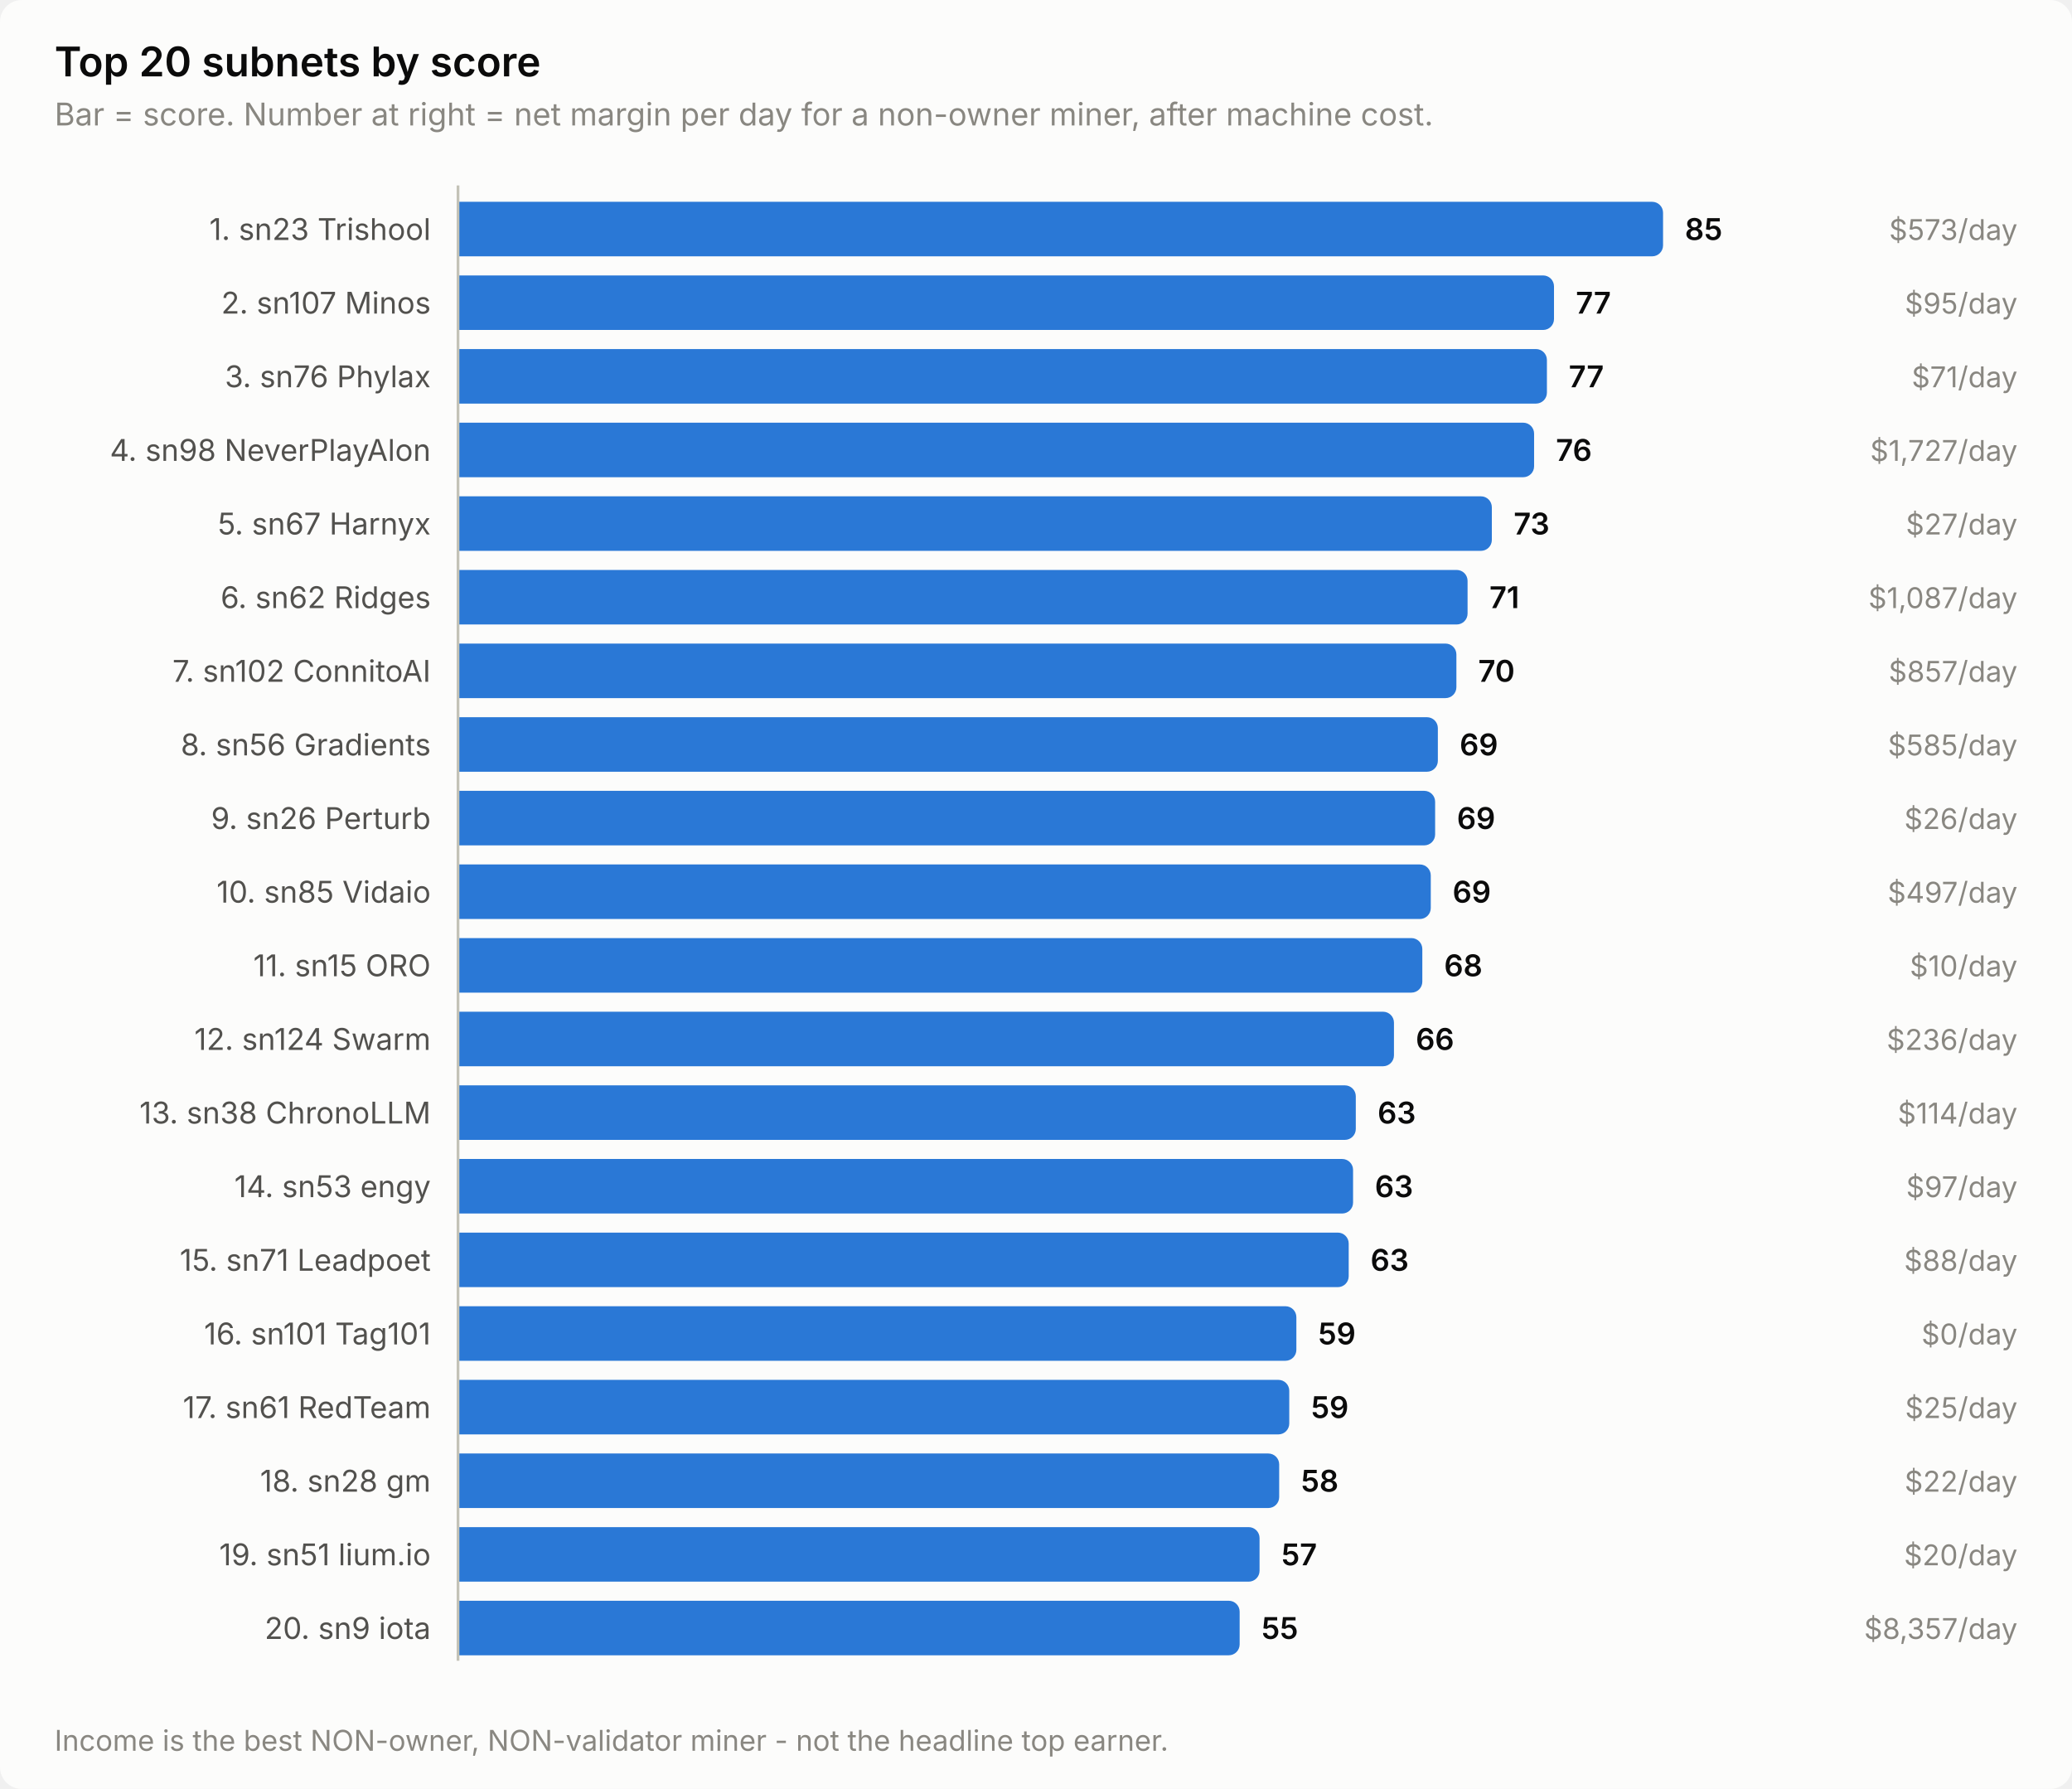
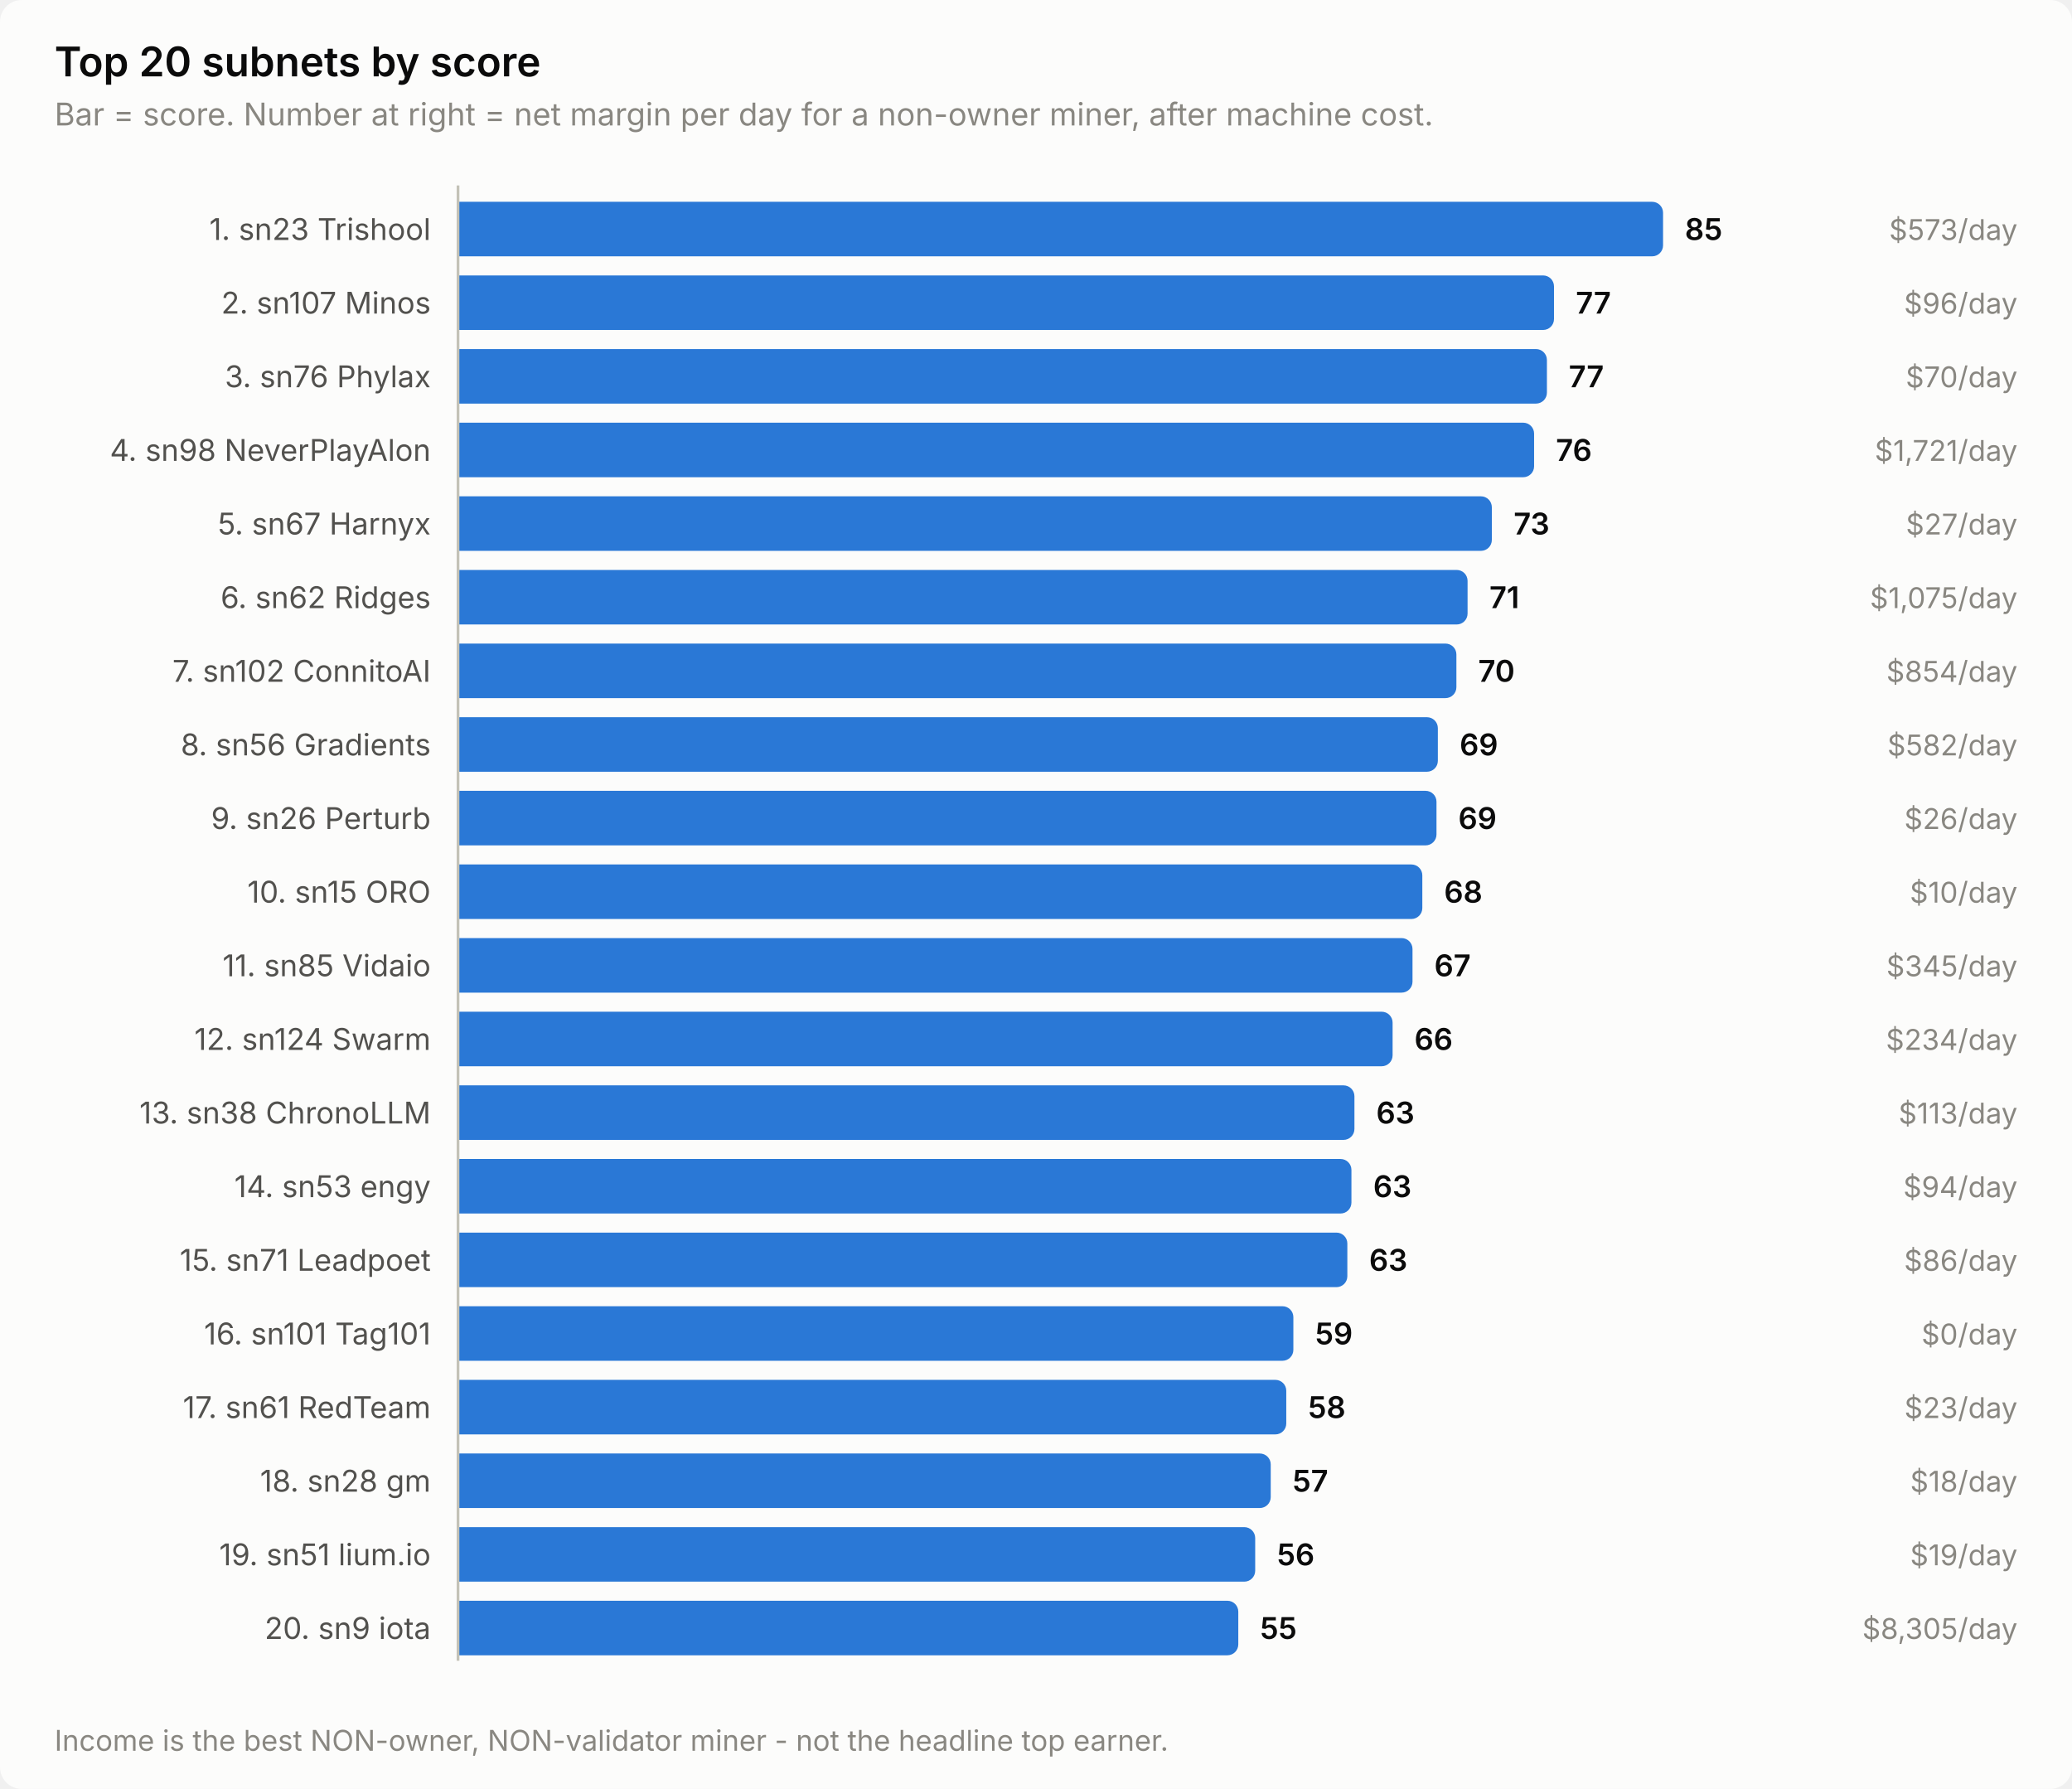
<svg xmlns="http://www.w3.org/2000/svg" width="760" height="656" viewBox="0 0 760 656" role="img" aria-label="Top 20 subnets by score">
  <style>
    text { font-family: system-ui, -apple-system, 'Segoe UI', sans-serif; }
    .t-title { font-size: 15px; font-weight: 600; }
    .t-sub { font-size: 11.5px; }
    .t-lab { font-size: 11px; }
    .t-val { font-size: 11px; font-weight: 600; font-variant-numeric: tabular-nums; }
    .t-tick { font-size: 10.5px; font-variant-numeric: tabular-nums; }

    .surface { fill: #fcfcfb; }
    .ink { fill: #0b0b0b; }
    .ink2 { fill: #52514e; }
    .muted { fill: #898781; }
    .grid { stroke: #e1e0d9; }
    .axis { stroke: #c3c2b7; }
    .accent { fill: #2a78d6; }
    .critical { fill: #d03b3b; }
    .deemph { fill: #d8d7d0; }

    @media (prefers-color-scheme: dark) {
      .surface { fill: #1a1a19; }
      .ink { fill: #ffffff; }
      .ink2 { fill: #c3c2b7; }
      .muted { fill: #898781; }
      .grid { stroke: #2c2c2a; }
      .axis { stroke: #383835; }
      .accent { fill: #3987e5; }
      .deemph { fill: #3a3a37; }
    }
</style>
  <rect class="surface" width="760" height="656" rx="8" />
  <text class="ink t-title" x="20" y="28">Top 20 subnets by score</text>
  <text class="muted t-sub" x="20" y="46">Bar = score. Number at right = net margin per day for a non-owner miner, after machine cost.</text>
  <text class="ink2 t-lab" x="158" y="88" text-anchor="end">1. sn23 Trishool</text>
  <path class="accent" d="M168.0,74.0 H606.0 a4.0,4.0 0 0 1 4.0,4.0 V90.0 a4.0,4.0 0 0 1 -4.0,4.0 H168.0 Z" />
  <text class="ink t-val" x="618.0" y="88">85</text>
  <text class="muted t-tick" x="740" y="88" text-anchor="end">$573/day</text>
  <text class="ink2 t-lab" x="158" y="115" text-anchor="end">2. sn107 Minos</text>
  <path class="accent" d="M168.0,101.0 H566.0 a4.0,4.0 0 0 1 4.0,4.0 V117.0 a4.0,4.0 0 0 1 -4.0,4.0 H168.0 Z" />
  <text class="ink t-val" x="578.0" y="115">77</text>
-   <text class="muted t-tick" x="740" y="115" text-anchor="end">$95/day</text>
+   <text class="muted t-tick" x="740" y="115" text-anchor="end">$96/day</text>
  <text class="ink2 t-lab" x="158" y="142" text-anchor="end">3. sn76 Phylax</text>
  <path class="accent" d="M168.0,128.0 H563.4 a4.0,4.0 0 0 1 4.0,4.0 V144.0 a4.0,4.0 0 0 1 -4.0,4.0 H168.0 Z" />
  <text class="ink t-val" x="575.4" y="142">77</text>
-   <text class="muted t-tick" x="740" y="142" text-anchor="end">$71/day</text>
+   <text class="muted t-tick" x="740" y="142" text-anchor="end">$70/day</text>
  <text class="ink2 t-lab" x="158" y="169" text-anchor="end">4. sn98 NeverPlayAlon</text>
  <path class="accent" d="M168.0,155.0 H558.7 a4.0,4.0 0 0 1 4.0,4.0 V171.0 a4.0,4.0 0 0 1 -4.0,4.0 H168.0 Z" />
  <text class="ink t-val" x="570.7" y="169">76</text>
-   <text class="muted t-tick" x="740" y="169" text-anchor="end">$1,727/day</text>
+   <text class="muted t-tick" x="740" y="169" text-anchor="end">$1,721/day</text>
  <text class="ink2 t-lab" x="158" y="196" text-anchor="end">5. sn67 Harnyx</text>
  <path class="accent" d="M168.0,182.0 H543.2 a4.0,4.0 0 0 1 4.0,4.0 V198.0 a4.0,4.0 0 0 1 -4.0,4.0 H168.0 Z" />
  <text class="ink t-val" x="555.2" y="196">73</text>
  <text class="muted t-tick" x="740" y="196" text-anchor="end">$27/day</text>
  <text class="ink2 t-lab" x="158" y="223" text-anchor="end">6. sn62 Ridges</text>
  <path class="accent" d="M168.0,209.0 H534.3 a4.0,4.0 0 0 1 4.0,4.0 V225.0 a4.0,4.0 0 0 1 -4.0,4.0 H168.0 Z" />
  <text class="ink t-val" x="546.3" y="223">71</text>
-   <text class="muted t-tick" x="740" y="223" text-anchor="end">$1,087/day</text>
+   <text class="muted t-tick" x="740" y="223" text-anchor="end">$1,075/day</text>
  <text class="ink2 t-lab" x="158" y="250" text-anchor="end">7. sn102 ConnitoAI</text>
  <path class="accent" d="M168.0,236.0 H530.2 a4.0,4.0 0 0 1 4.0,4.0 V252.0 a4.0,4.0 0 0 1 -4.0,4.0 H168.0 Z" />
  <text class="ink t-val" x="542.2" y="250">70</text>
-   <text class="muted t-tick" x="740" y="250" text-anchor="end">$857/day</text>
+   <text class="muted t-tick" x="740" y="250" text-anchor="end">$854/day</text>
  <text class="ink2 t-lab" x="158" y="277" text-anchor="end">8. sn56 Gradients</text>
  <path class="accent" d="M168.0,263.0 H523.4 a4.0,4.0 0 0 1 4.0,4.0 V279.0 a4.0,4.0 0 0 1 -4.0,4.0 H168.0 Z" />
  <text class="ink t-val" x="535.4" y="277">69</text>
-   <text class="muted t-tick" x="740" y="277" text-anchor="end">$585/day</text>
+   <text class="muted t-tick" x="740" y="277" text-anchor="end">$582/day</text>
  <text class="ink2 t-lab" x="158" y="304" text-anchor="end">9. sn26 Perturb</text>
-   <path class="accent" d="M168.0,290.0 H522.4 a4.0,4.0 0 0 1 4.0,4.0 V306.0 a4.0,4.0 0 0 1 -4.0,4.0 H168.0 Z" />
-   <text class="ink t-val" x="534.4" y="304">69</text>
+   <path class="accent" d="M168.0,290.0 H522.9 a4.0,4.0 0 0 1 4.0,4.0 V306.0 a4.0,4.0 0 0 1 -4.0,4.0 H168.0 Z" />
+   <text class="ink t-val" x="534.9" y="304">69</text>
  <text class="muted t-tick" x="740" y="304" text-anchor="end">$26/day</text>
-   <text class="ink2 t-lab" x="158" y="331" text-anchor="end">10. sn85 Vidaio</text>
-   <path class="accent" d="M168.0,317.0 H520.8 a4.0,4.0 0 0 1 4.0,4.0 V333.0 a4.0,4.0 0 0 1 -4.0,4.0 H168.0 Z" />
-   <text class="ink t-val" x="532.8" y="331">69</text>
-   <text class="muted t-tick" x="740" y="331" text-anchor="end">$497/day</text>
-   <text class="ink2 t-lab" x="158" y="358" text-anchor="end">11. sn15 ORO</text>
-   <path class="accent" d="M168.0,344.0 H517.7 a4.0,4.0 0 0 1 4.0,4.0 V360.0 a4.0,4.0 0 0 1 -4.0,4.0 H168.0 Z" />
-   <text class="ink t-val" x="529.7" y="358">68</text>
-   <text class="muted t-tick" x="740" y="358" text-anchor="end">$10/day</text>
+   <text class="ink2 t-lab" x="158" y="331" text-anchor="end">10. sn15 ORO</text>
+   <path class="accent" d="M168.0,317.0 H517.7 a4.0,4.0 0 0 1 4.0,4.0 V333.0 a4.0,4.0 0 0 1 -4.0,4.0 H168.0 Z" />
+   <text class="ink t-val" x="529.7" y="331">68</text>
+   <text class="muted t-tick" x="740" y="331" text-anchor="end">$10/day</text>
+   <text class="ink2 t-lab" x="158" y="358" text-anchor="end">11. sn85 Vidaio</text>
+   <path class="accent" d="M168.0,344.0 H514.1 a4.0,4.0 0 0 1 4.0,4.0 V360.0 a4.0,4.0 0 0 1 -4.0,4.0 H168.0 Z" />
+   <text class="ink t-val" x="526.1" y="358">67</text>
+   <text class="muted t-tick" x="740" y="358" text-anchor="end">$345/day</text>
  <text class="ink2 t-lab" x="158" y="385" text-anchor="end">12. sn124 Swarm</text>
-   <path class="accent" d="M168.0,371.0 H507.3 a4.0,4.0 0 0 1 4.0,4.0 V387.0 a4.0,4.0 0 0 1 -4.0,4.0 H168.0 Z" />
-   <text class="ink t-val" x="519.3" y="385">66</text>
-   <text class="muted t-tick" x="740" y="385" text-anchor="end">$236/day</text>
+   <path class="accent" d="M168.0,371.0 H506.8 a4.0,4.0 0 0 1 4.0,4.0 V387.0 a4.0,4.0 0 0 1 -4.0,4.0 H168.0 Z" />
+   <text class="ink t-val" x="518.8" y="385">66</text>
+   <text class="muted t-tick" x="740" y="385" text-anchor="end">$234/day</text>
  <text class="ink2 t-lab" x="158" y="412" text-anchor="end">13. sn38 ChronoLLM</text>
-   <path class="accent" d="M168.0,398.0 H493.3 a4.0,4.0 0 0 1 4.0,4.0 V414.0 a4.0,4.0 0 0 1 -4.0,4.0 H168.0 Z" />
-   <text class="ink t-val" x="505.3" y="412">63</text>
-   <text class="muted t-tick" x="740" y="412" text-anchor="end">$114/day</text>
+   <path class="accent" d="M168.0,398.0 H492.8 a4.0,4.0 0 0 1 4.0,4.0 V414.0 a4.0,4.0 0 0 1 -4.0,4.0 H168.0 Z" />
+   <text class="ink t-val" x="504.8" y="412">63</text>
+   <text class="muted t-tick" x="740" y="412" text-anchor="end">$113/day</text>
  <text class="ink2 t-lab" x="158" y="439" text-anchor="end">14. sn53 engy</text>
-   <path class="accent" d="M168.0,425.0 H492.3 a4.0,4.0 0 0 1 4.0,4.0 V441.0 a4.0,4.0 0 0 1 -4.0,4.0 H168.0 Z" />
-   <text class="ink t-val" x="504.3" y="439">63</text>
-   <text class="muted t-tick" x="740" y="439" text-anchor="end">$97/day</text>
+   <path class="accent" d="M168.0,425.0 H491.7 a4.0,4.0 0 0 1 4.0,4.0 V441.0 a4.0,4.0 0 0 1 -4.0,4.0 H168.0 Z" />
+   <text class="ink t-val" x="503.7" y="439">63</text>
+   <text class="muted t-tick" x="740" y="439" text-anchor="end">$94/day</text>
  <text class="ink2 t-lab" x="158" y="466" text-anchor="end">15. sn71 Leadpoet</text>
-   <path class="accent" d="M168.0,452.0 H490.7 a4.0,4.0 0 0 1 4.0,4.0 V468.0 a4.0,4.0 0 0 1 -4.0,4.0 H168.0 Z" />
-   <text class="ink t-val" x="502.7" y="466">63</text>
-   <text class="muted t-tick" x="740" y="466" text-anchor="end">$88/day</text>
+   <path class="accent" d="M168.0,452.0 H490.2 a4.0,4.0 0 0 1 4.0,4.0 V468.0 a4.0,4.0 0 0 1 -4.0,4.0 H168.0 Z" />
+   <text class="ink t-val" x="502.2" y="466">63</text>
+   <text class="muted t-tick" x="740" y="466" text-anchor="end">$86/day</text>
  <text class="ink2 t-lab" x="158" y="493" text-anchor="end">16. sn101 Tag101</text>
-   <path class="accent" d="M168.0,479.0 H471.5 a4.0,4.0 0 0 1 4.0,4.0 V495.0 a4.0,4.0 0 0 1 -4.0,4.0 H168.0 Z" />
-   <text class="ink t-val" x="483.5" y="493">59</text>
+   <path class="accent" d="M168.0,479.0 H470.4 a4.0,4.0 0 0 1 4.0,4.0 V495.0 a4.0,4.0 0 0 1 -4.0,4.0 H168.0 Z" />
+   <text class="ink t-val" x="482.4" y="493">59</text>
  <text class="muted t-tick" x="740" y="493" text-anchor="end">$0/day</text>
  <text class="ink2 t-lab" x="158" y="520" text-anchor="end">17. sn61 RedTeam</text>
-   <path class="accent" d="M168.0,506.0 H468.9 a4.0,4.0 0 0 1 4.0,4.0 V522.0 a4.0,4.0 0 0 1 -4.0,4.0 H168.0 Z" />
-   <text class="ink t-val" x="480.9" y="520">59</text>
-   <text class="muted t-tick" x="740" y="520" text-anchor="end">$25/day</text>
+   <path class="accent" d="M168.0,506.0 H467.8 a4.0,4.0 0 0 1 4.0,4.0 V522.0 a4.0,4.0 0 0 1 -4.0,4.0 H168.0 Z" />
+   <text class="ink t-val" x="479.8" y="520">58</text>
+   <text class="muted t-tick" x="740" y="520" text-anchor="end">$23/day</text>
  <text class="ink2 t-lab" x="158" y="547" text-anchor="end">18. sn28 gm</text>
-   <path class="accent" d="M168.0,533.0 H465.2 a4.0,4.0 0 0 1 4.0,4.0 V549.0 a4.0,4.0 0 0 1 -4.0,4.0 H168.0 Z" />
-   <text class="ink t-val" x="477.2" y="547">58</text>
-   <text class="muted t-tick" x="740" y="547" text-anchor="end">$22/day</text>
+   <path class="accent" d="M168.0,533.0 H462.1 a4.0,4.0 0 0 1 4.0,4.0 V549.0 a4.0,4.0 0 0 1 -4.0,4.0 H168.0 Z" />
+   <text class="ink t-val" x="474.1" y="547">57</text>
+   <text class="muted t-tick" x="740" y="547" text-anchor="end">$18/day</text>
  <text class="ink2 t-lab" x="158" y="574" text-anchor="end">19. sn51 lium.io</text>
-   <path class="accent" d="M168.0,560.0 H458.0 a4.0,4.0 0 0 1 4.0,4.0 V576.0 a4.0,4.0 0 0 1 -4.0,4.0 H168.0 Z" />
-   <text class="ink t-val" x="470.0" y="574">57</text>
-   <text class="muted t-tick" x="740" y="574" text-anchor="end">$20/day</text>
+   <path class="accent" d="M168.0,560.0 H456.4 a4.0,4.0 0 0 1 4.0,4.0 V576.0 a4.0,4.0 0 0 1 -4.0,4.0 H168.0 Z" />
+   <text class="ink t-val" x="468.4" y="574">56</text>
+   <text class="muted t-tick" x="740" y="574" text-anchor="end">$19/day</text>
  <text class="ink2 t-lab" x="158" y="601" text-anchor="end">20. sn9 iota</text>
-   <path class="accent" d="M168.0,587.0 H450.7 a4.0,4.0 0 0 1 4.0,4.0 V603.0 a4.0,4.0 0 0 1 -4.0,4.0 H168.0 Z" />
-   <text class="ink t-val" x="462.7" y="601">55</text>
-   <text class="muted t-tick" x="740" y="601" text-anchor="end">$8,357/day</text>
+   <path class="accent" d="M168.0,587.0 H450.2 a4.0,4.0 0 0 1 4.0,4.0 V603.0 a4.0,4.0 0 0 1 -4.0,4.0 H168.0 Z" />
+   <text class="ink t-val" x="462.2" y="601">55</text>
+   <text class="muted t-tick" x="740" y="601" text-anchor="end">$8,305/day</text>
  <line class="axis" x1="168" y1="68" x2="168" y2="609" stroke-width="1" />
  <text class="muted t-tick" x="20" y="642">Income is the best NON-owner, NON-validator miner - not the headline top earner.</text>
</svg>
